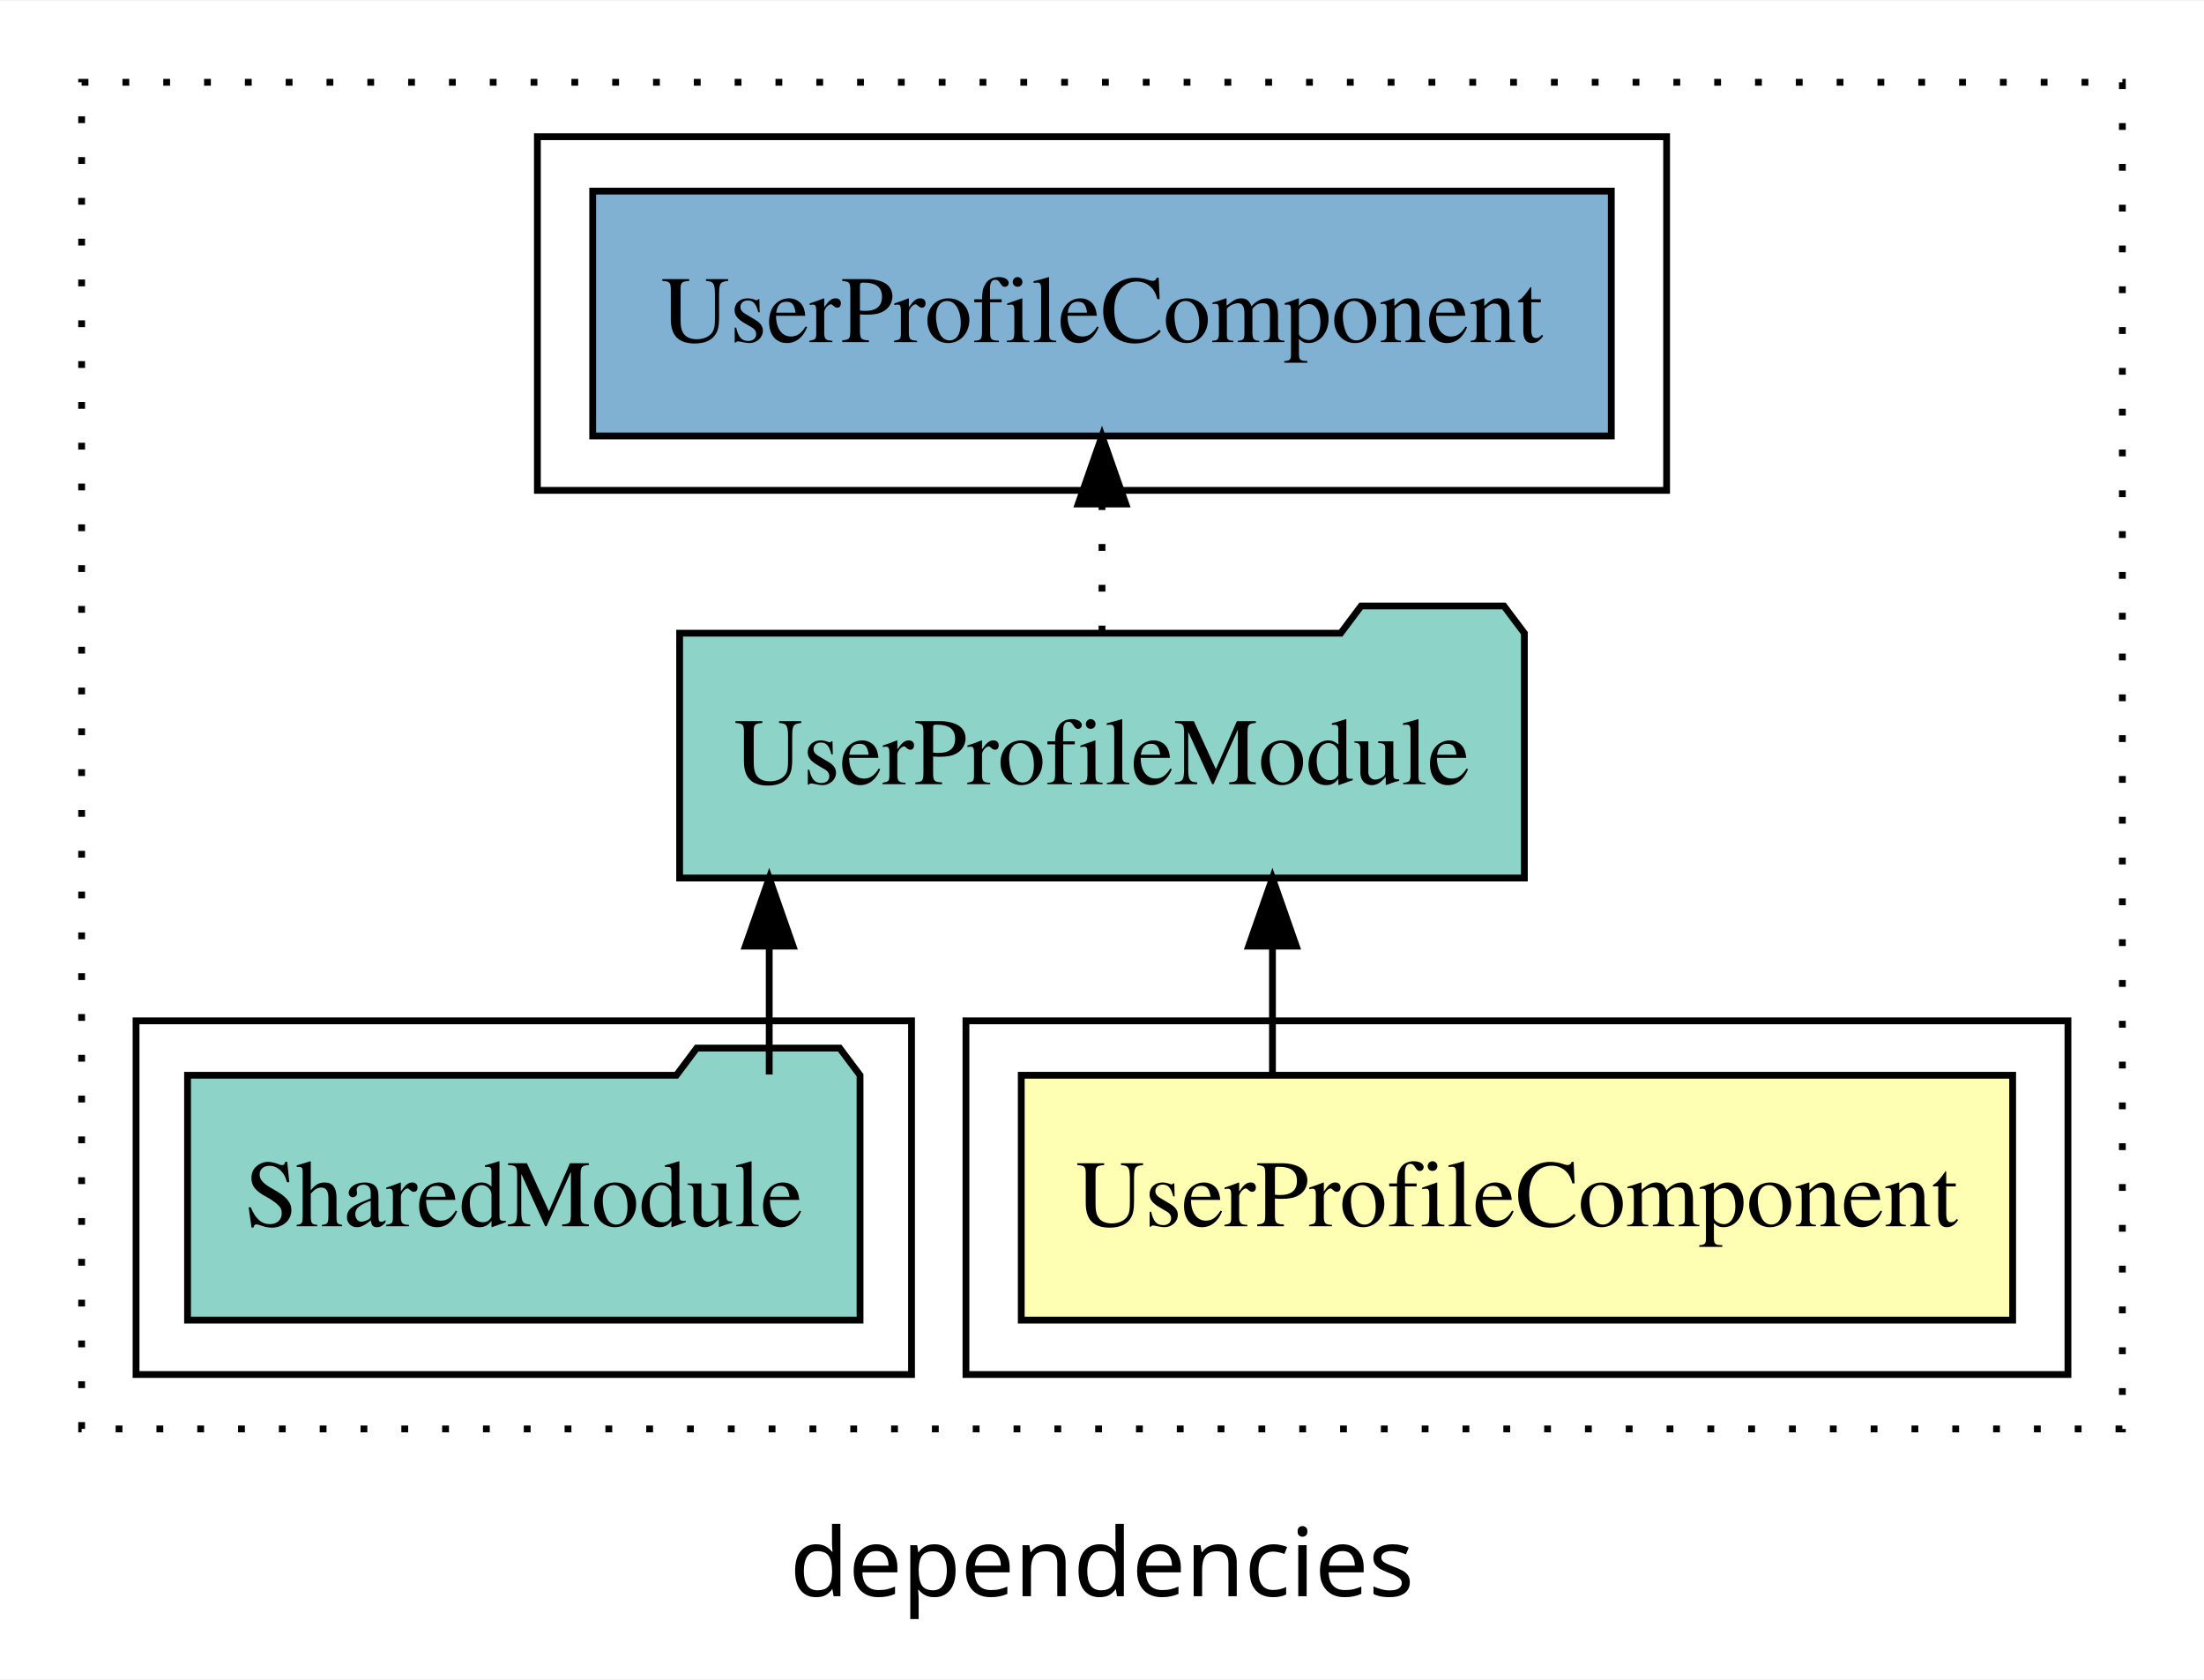
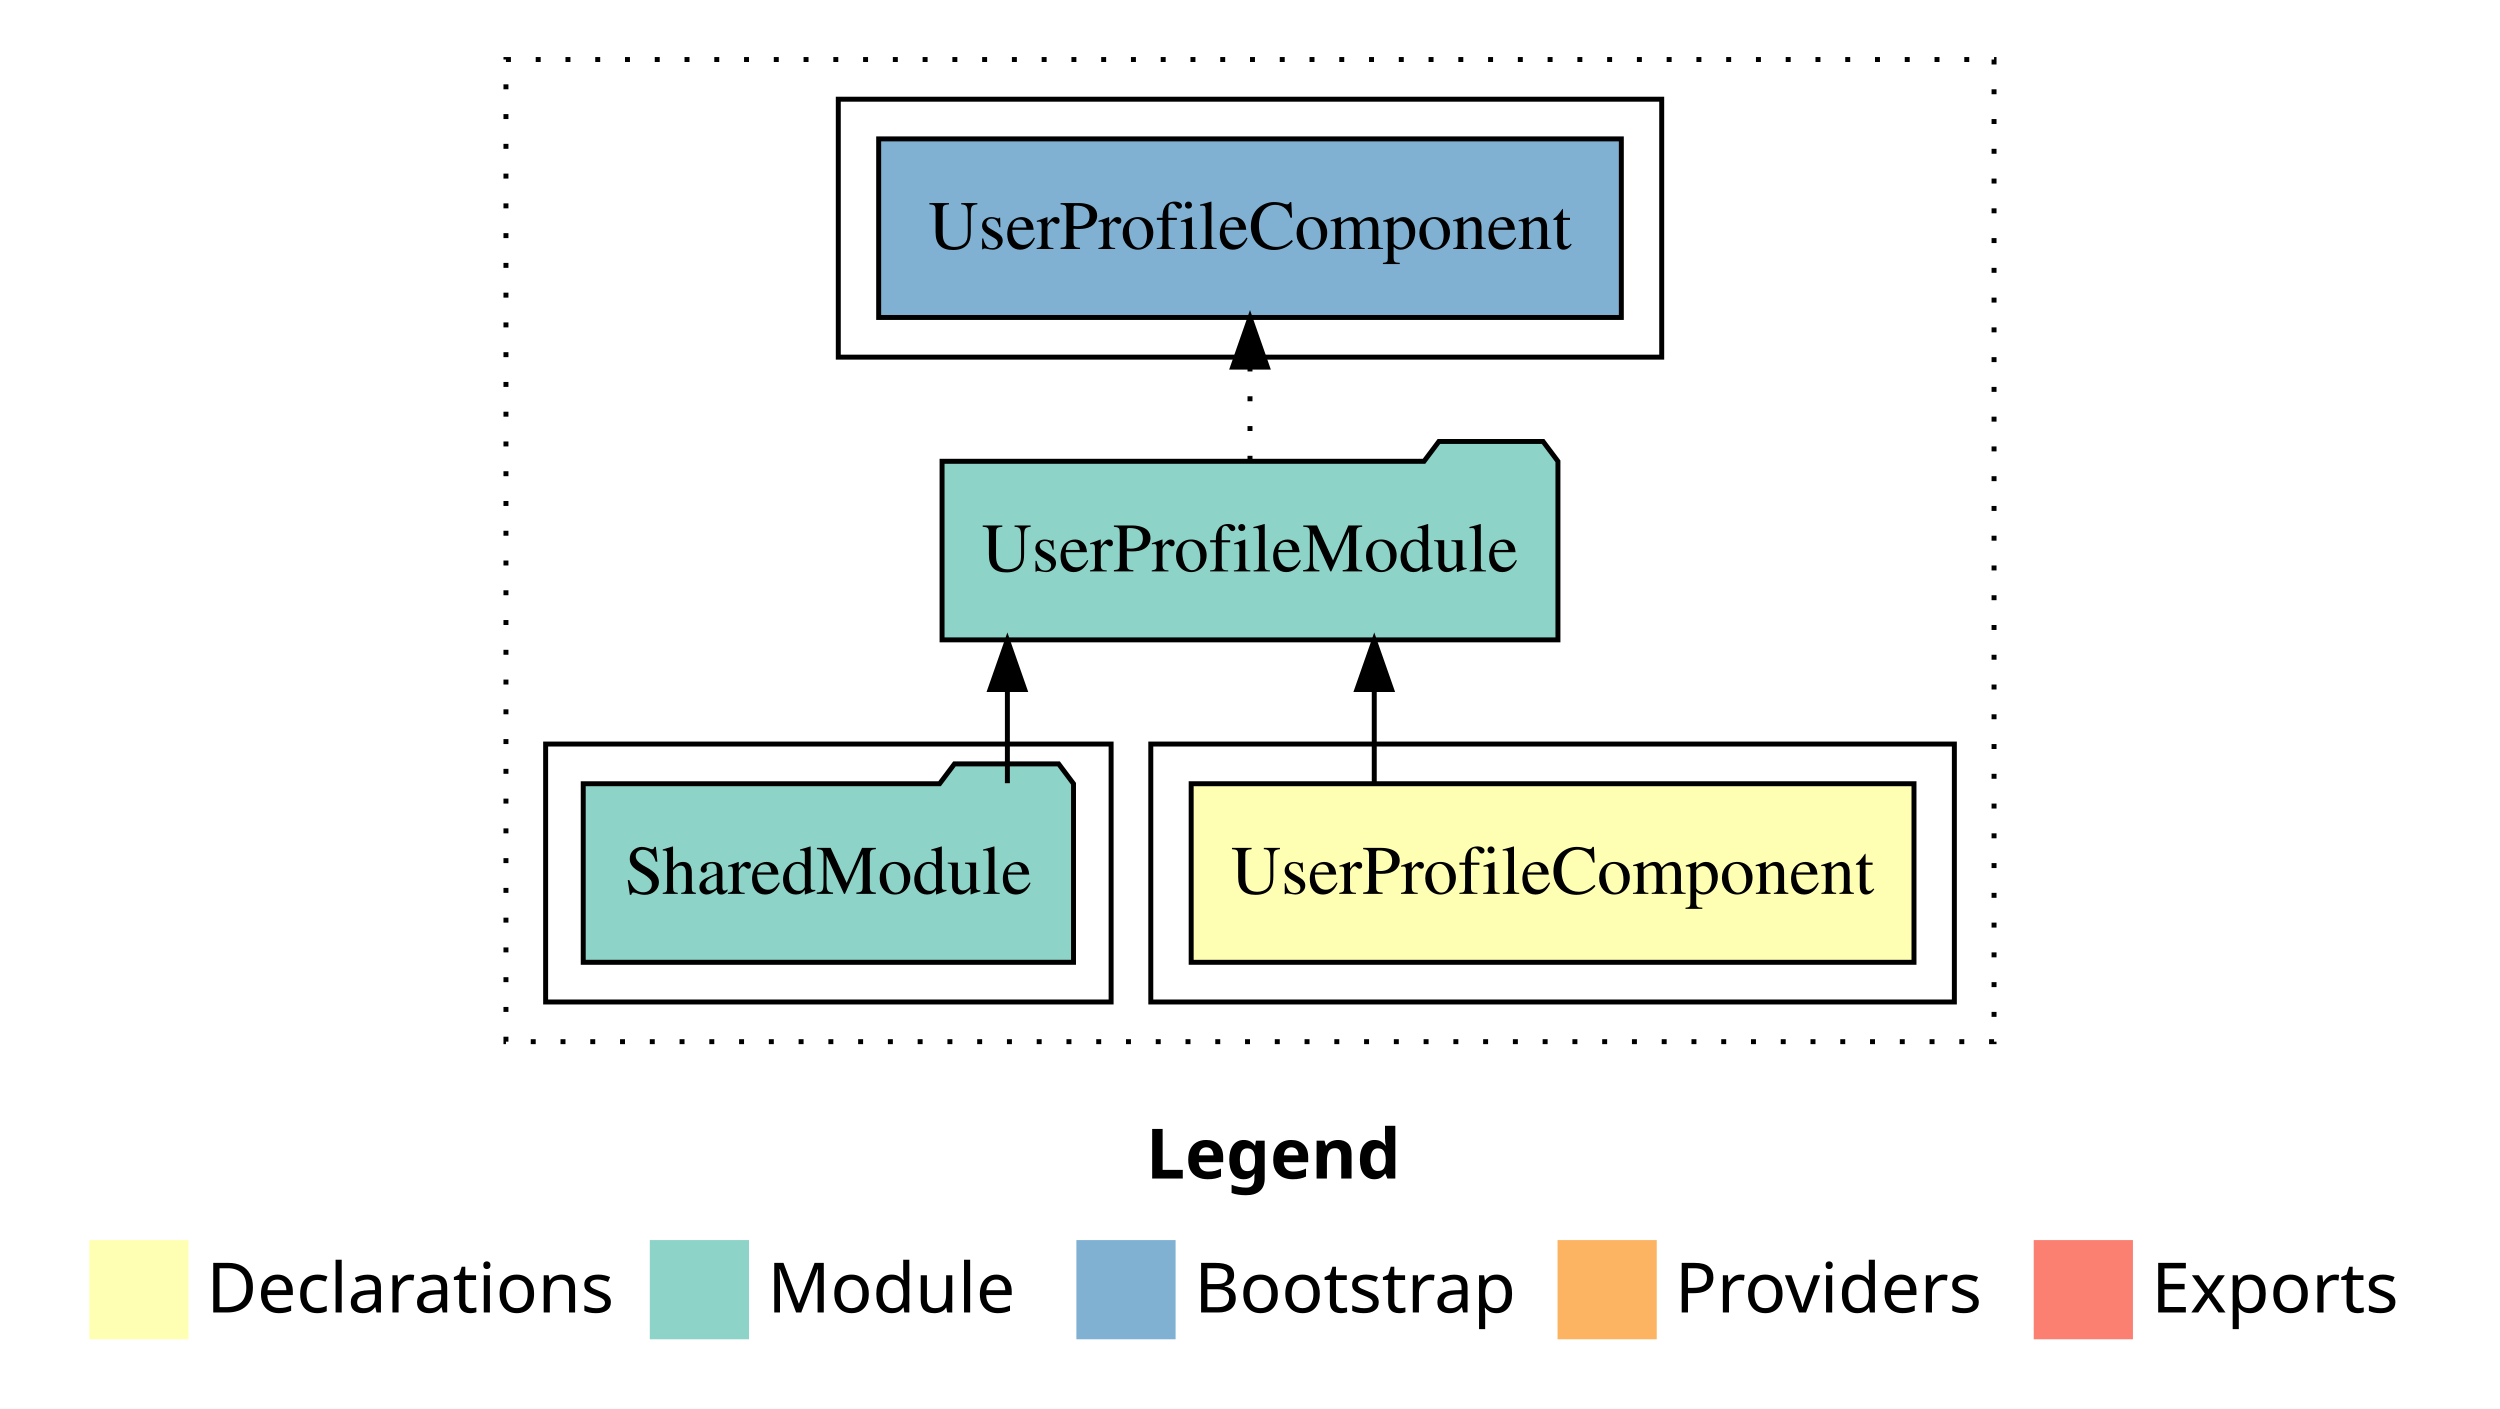
- <svg xmlns="http://www.w3.org/2000/svg" width="324pt" height="247pt" viewBox="0.00 0.00 324.00 246.80">
-   <g id="graph0" class="graph" transform="scale(1 1) rotate(0) translate(4 242.8)">
-     <polygon fill="white" stroke="transparent" points="-4,4 -4,-242.8 320,-242.8 320,4 -4,4" />
-     <text text-anchor="middle" x="158" y="-8.2" font-family="sans-serif" font-size="14.00">dependencies</text>
+ <svg xmlns="http://www.w3.org/2000/svg" width="504pt" height="284pt" viewBox="0.00 0.00 504.00 284.00">
+   <g id="graph0" class="graph" transform="scale(1 1) rotate(0) translate(4 280)">
+     <polygon fill="white" stroke="transparent" points="-4,4 -4,-280 500,-280 500,4 -4,4" />
+     <text text-anchor="start" x="227.01" y="-42.4" font-family="Times-12" font-weight="bold" font-size="14.00">Legend</text>
+     <polygon fill="#ffffb3" stroke="transparent" points="14,-10 14,-30 34,-30 34,-10 14,-10" />
+     <text text-anchor="start" x="37.63" y="-15.4" font-family="Times-12" font-size="14.00">  Declarations</text>
+     <polygon fill="#8dd3c7" stroke="transparent" points="127,-10 127,-30 147,-30 147,-10 127,-10" />
+     <text text-anchor="start" x="150.73" y="-15.4" font-family="Times-12" font-size="14.00">  Module</text>
+     <polygon fill="#80b1d3" stroke="transparent" points="213,-10 213,-30 233,-30 233,-10 213,-10" />
+     <text text-anchor="start" x="236.78" y="-15.4" font-family="Times-12" font-size="14.00">  Bootstrap</text>
+     <polygon fill="#fdb462" stroke="transparent" points="310,-10 310,-30 330,-30 330,-10 310,-10" />
+     <text text-anchor="start" x="333.67" y="-15.4" font-family="Times-12" font-size="14.00">  Providers</text>
+     <polygon fill="#fb8072" stroke="transparent" points="406,-10 406,-30 426,-30 426,-10 406,-10" />
+     <text text-anchor="start" x="429.73" y="-15.4" font-family="Times-12" font-size="14.00">  Exports</text>
    <g id="clust1" class="cluster">
-       <polygon fill="none" stroke="black" stroke-dasharray="1,5" points="8,-32.8 8,-230.8 308,-230.8 308,-32.8 8,-32.8" />
+       <polygon fill="none" stroke="black" stroke-dasharray="1,5" points="98,-70 98,-268 398,-268 398,-70 98,-70" />
    </g>
    <g id="clust2" class="cluster">
-       <polygon fill="none" stroke="black" points="138,-40.8 138,-92.8 300,-92.8 300,-40.8 138,-40.8" />
+       <polygon fill="none" stroke="black" points="228,-78 228,-130 390,-130 390,-78 228,-78" />
    </g>
    <g id="clust4" class="cluster">
-       <polygon fill="none" stroke="black" points="16,-40.8 16,-92.8 130,-92.8 130,-40.8 16,-40.8" />
+       <polygon fill="none" stroke="black" points="106,-78 106,-130 220,-130 220,-78 106,-78" />
    </g>
    <g id="clust6" class="cluster">
-       <polygon fill="none" stroke="black" points="75,-170.8 75,-222.8 241,-222.8 241,-170.8 75,-170.8" />
+       <polygon fill="none" stroke="black" points="165,-208 165,-260 331,-260 331,-208 165,-208" />
    </g>
    <g id="node1" class="node">
-       <polygon fill="#ffffb3" stroke="black" points="291.87,-84.8 146.13,-84.8 146.13,-48.8 291.87,-48.8 291.87,-84.8" />
-       <text text-anchor="middle" x="219" y="-62.6" font-family="Times,serif" font-size="14.00">UserProfileComponent</text>
+       <polygon fill="#ffffb3" stroke="black" points="381.86,-122 236.14,-122 236.14,-86 381.86,-86 381.86,-122" />
+       <text text-anchor="middle" x="309" y="-99.8" font-family="Times,serif" font-size="14.00">UserProfileComponent</text>
    </g>
    <g id="node2" class="node">
-       <polygon fill="#8dd3c7" stroke="black" points="220.09,-149.8 217.09,-153.8 196.09,-153.8 193.09,-149.8 95.91,-149.8 95.91,-113.8 220.09,-113.8 220.09,-149.8" />
-       <text text-anchor="middle" x="158" y="-127.6" font-family="Times,serif" font-size="14.00">UserProfileModule</text>
+       <polygon fill="#8dd3c7" stroke="black" points="310.08,-187 307.08,-191 286.08,-191 283.08,-187 185.92,-187 185.92,-151 310.08,-151 310.08,-187" />
+       <text text-anchor="middle" x="248" y="-164.8" font-family="Times,serif" font-size="14.00">UserProfileModule</text>
    </g>
    <g id="edge1" class="edge">
-       <path fill="none" stroke="black" d="M183.06,-84.91C183.06,-84.91 183.06,-103.79 183.06,-103.79" />
-       <polygon fill="black" stroke="black" points="179.56,-103.79 183.06,-113.79 186.56,-103.79 179.56,-103.79" />
+       <path fill="none" stroke="black" d="M273.05,-122.11C273.05,-122.11 273.05,-140.99 273.05,-140.99" />
+       <polygon fill="black" stroke="black" points="269.55,-140.99 273.05,-150.99 276.55,-140.99 269.55,-140.99" />
    </g>
    <g id="node4" class="node">
-       <polygon fill="#80b1d3" stroke="black" points="232.87,-214.8 83.13,-214.8 83.13,-178.8 232.87,-178.8 232.87,-214.8" />
-       <text text-anchor="middle" x="158" y="-192.6" font-family="Times,serif" font-size="14.00">UserProfileComponent </text>
+       <polygon fill="#80b1d3" stroke="black" points="322.86,-252 173.14,-252 173.14,-216 322.86,-216 322.86,-252" />
+       <text text-anchor="middle" x="248" y="-229.8" font-family="Times,serif" font-size="14.00">UserProfileComponent </text>
    </g>
    <g id="edge3" class="edge">
-       <path fill="none" stroke="black" stroke-dasharray="1,5" d="M158,-149.91C158,-149.91 158,-168.79 158,-168.79" />
-       <polygon fill="black" stroke="black" points="154.5,-168.79 158,-178.79 161.5,-168.79 154.5,-168.79" />
+       <path fill="none" stroke="black" stroke-dasharray="1,5" d="M248,-187.11C248,-187.11 248,-205.99 248,-205.99" />
+       <polygon fill="black" stroke="black" points="244.5,-205.99 248,-215.99 251.5,-205.99 244.5,-205.99" />
    </g>
    <g id="node3" class="node">
-       <polygon fill="#8dd3c7" stroke="black" points="122.43,-84.8 119.43,-88.8 98.43,-88.8 95.43,-84.8 23.57,-84.8 23.57,-48.8 122.43,-48.8 122.43,-84.8" />
-       <text text-anchor="middle" x="73" y="-62.6" font-family="Times,serif" font-size="14.00">SharedModule</text>
+       <polygon fill="#8dd3c7" stroke="black" points="212.42,-122 209.42,-126 188.42,-126 185.42,-122 113.58,-122 113.58,-86 212.42,-86 212.42,-122" />
+       <text text-anchor="middle" x="163" y="-99.8" font-family="Times,serif" font-size="14.00">SharedModule</text>
    </g>
    <g id="edge2" class="edge">
-       <path fill="none" stroke="black" d="M109.08,-84.91C109.08,-84.91 109.08,-103.79 109.08,-103.79" />
-       <polygon fill="black" stroke="black" points="105.58,-103.79 109.08,-113.79 112.58,-103.79 105.58,-103.79" />
+       <path fill="none" stroke="black" d="M199.09,-122.11C199.09,-122.11 199.09,-140.99 199.09,-140.99" />
+       <polygon fill="black" stroke="black" points="195.59,-140.99 199.09,-150.99 202.59,-140.99 195.59,-140.99" />
    </g>
  </g>
</svg>
